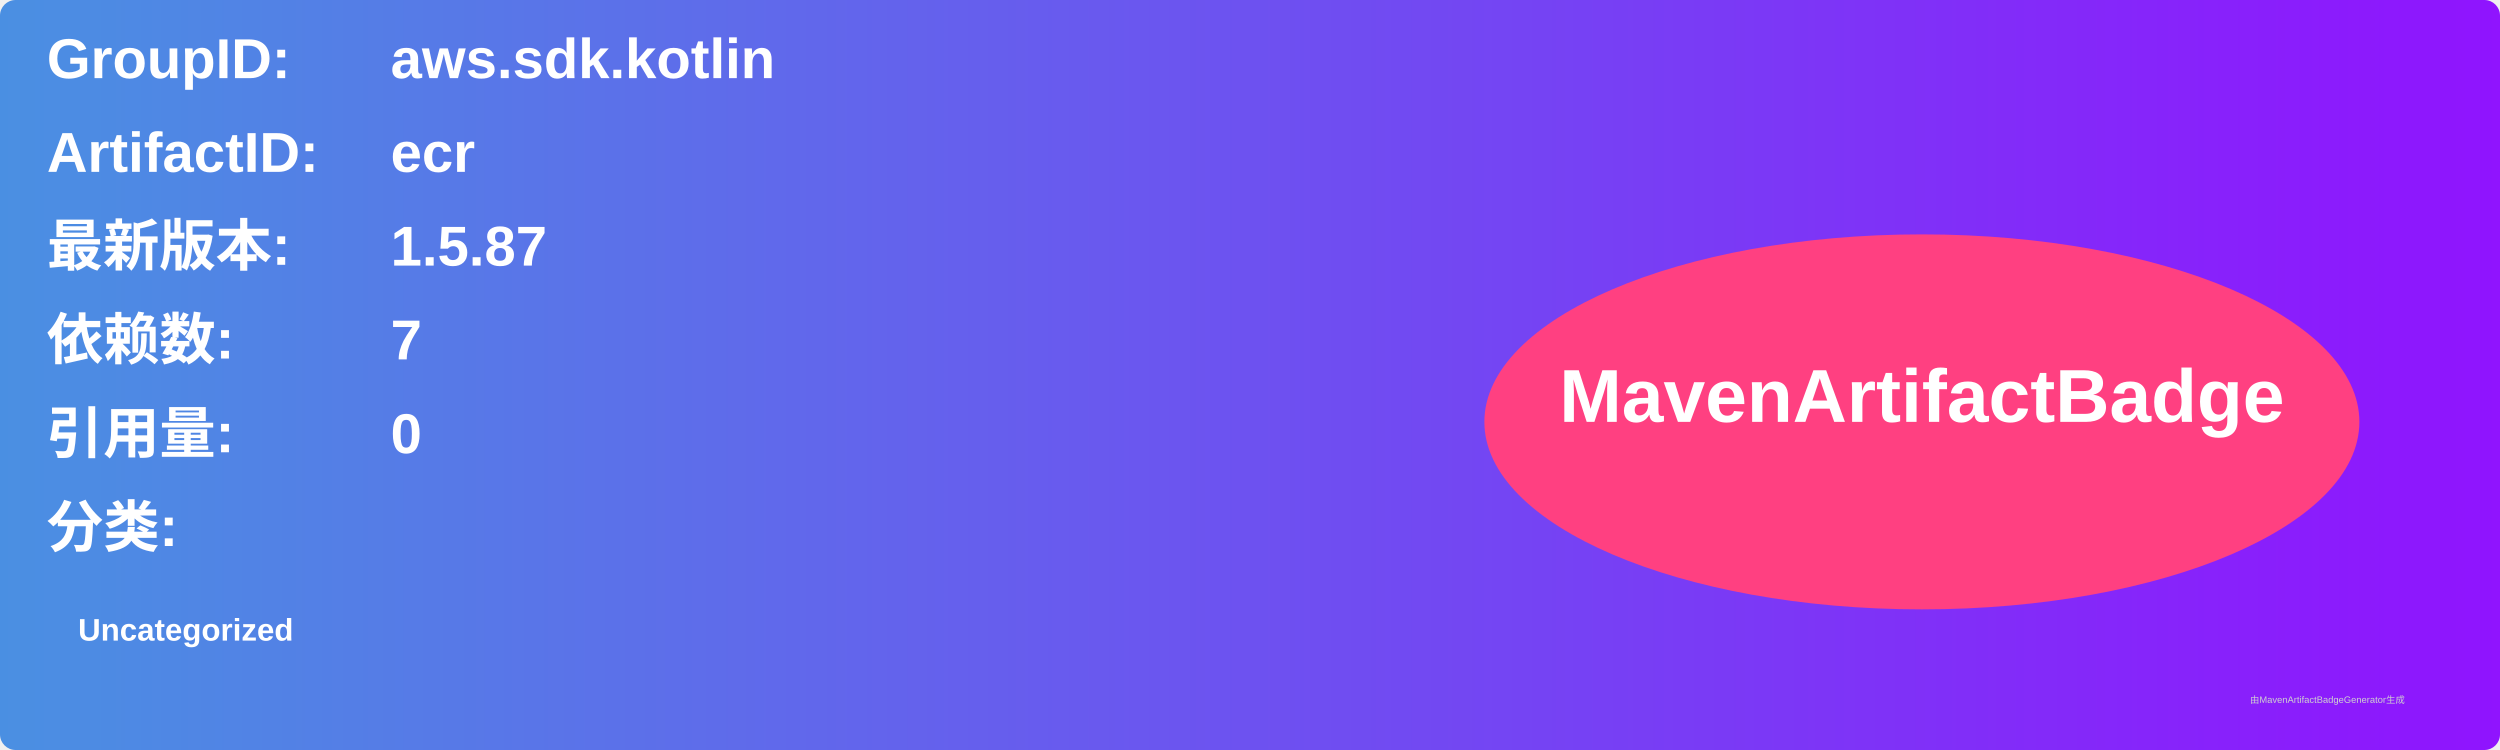
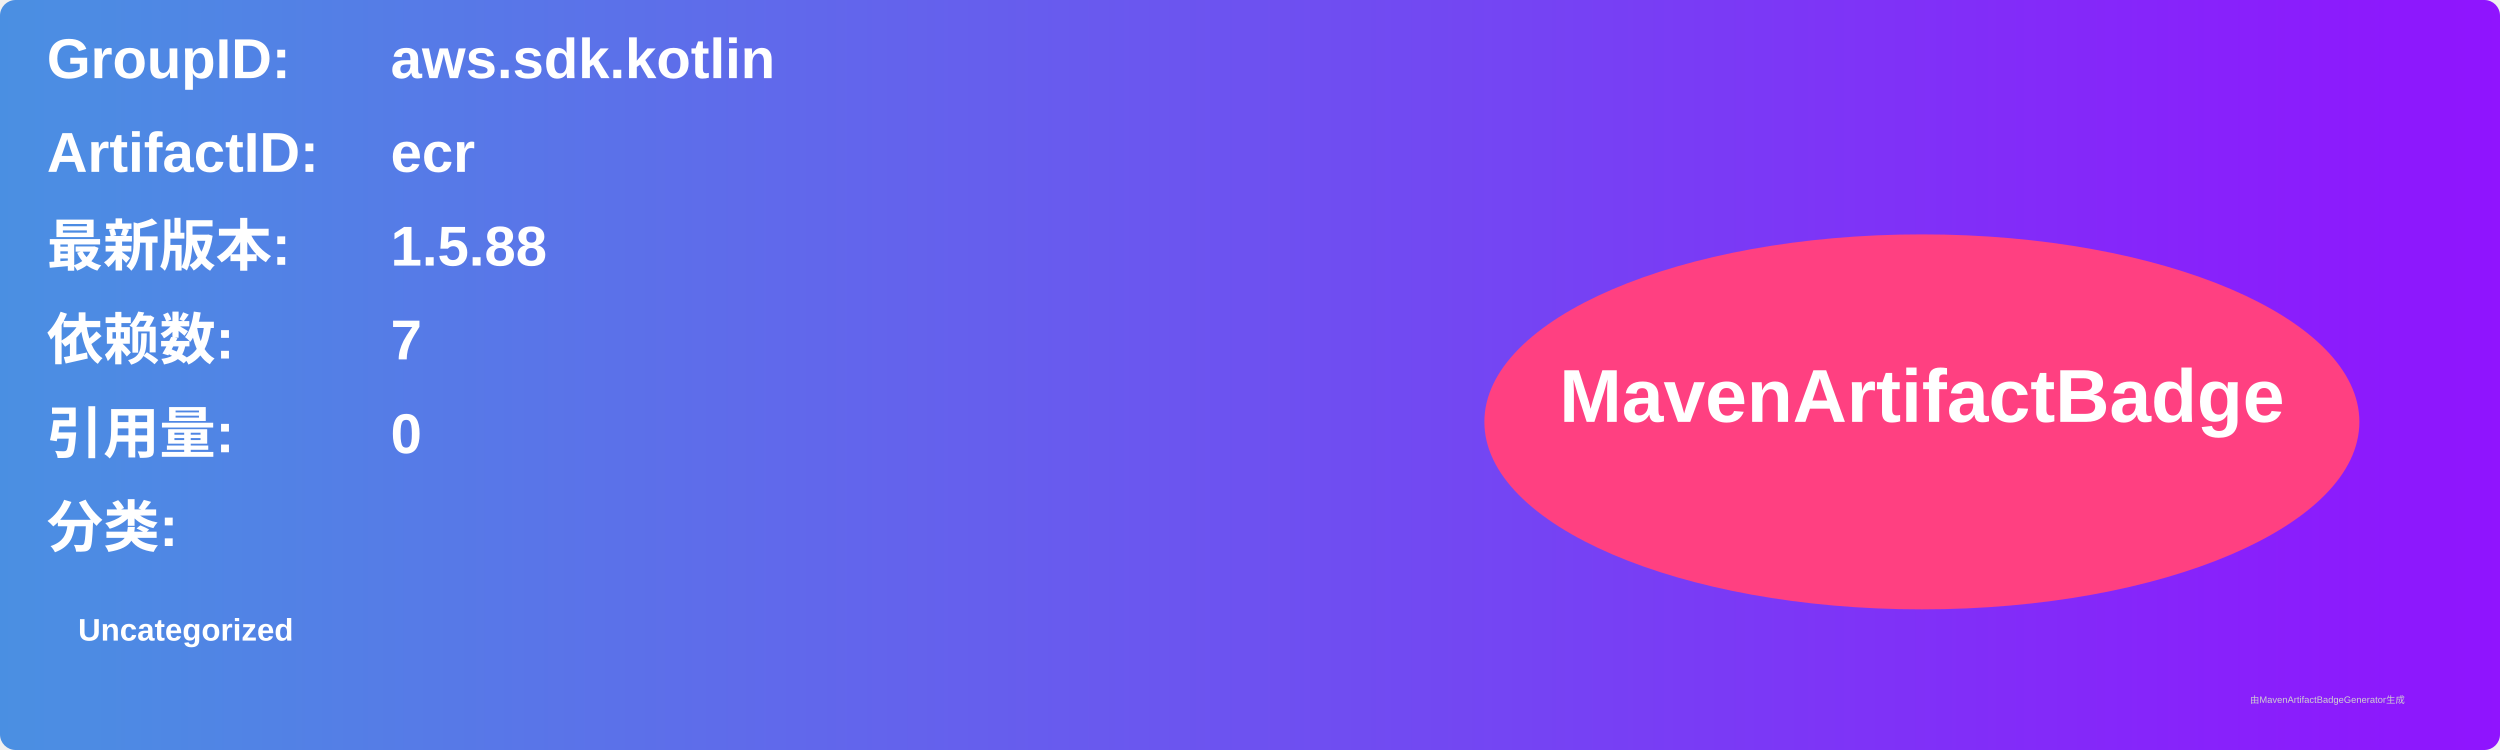
<svg xmlns="http://www.w3.org/2000/svg" width="800" height="240" viewBox="0 0 800 240">
  <linearGradient id="grad" x1="0%" y1="0%" x2="100%" y2="0%">
    <stop offset="0%" stop-color="#4a90e2" />
    <stop offset="100%" stop-color="#9013fe" />
  </linearGradient>
  <rect width="100%" height="100%" rx="5" ry="5" fill="url(#grad)" />
  <g transform="translate(15, 15)">
    <text x="0" y="10" font-family="Arial" font-size="18" fill="white" font-weight="bold" width="260">GroupID:</text>
    <text x="110" y="10" font-family="Arial" font-size="18" fill="white" font-weight="bold" width="460">aws.sdk.kotlin</text>
    <text x="0" y="40" font-family="Arial" font-size="18" fill="white" font-weight="bold" width="260">ArtifactID:</text>
    <text x="110" y="40" font-family="Arial" font-size="18" fill="white" font-weight="bold" width="460">ecr</text>
    <text x="0" y="70" font-family="Arial" font-size="18" fill="white" font-weight="bold">最新版本:</text>
    <text x="110" y="70" font-family="Arial" font-size="18" fill="white" font-weight="bold">
-       <tspan font-weight="bold">1.5.87</tspan>
+       <tspan font-weight="bold">1.5.88</tspan>
    </text>
    <text x="0" y="100" font-family="Arial" font-size="18" fill="white" font-weight="bold">依赖数: </text>
    <text x="110" y="100" font-family="Arial" font-size="18" fill="white">
      <tspan font-weight="bold">7</tspan>
    </text>
    <text x="0" y="130" font-family="Arial" font-size="18" fill="white" font-weight="bold">引用量: </text>
    <text x="110" y="130" font-family="Arial" font-size="18" fill="white">
      <tspan font-weight="bold">0</tspan>
    </text>
    <text x="0" y="160" font-family="Arial" font-size="18" fill="white" font-weight="bold">分类:</text>
    <text x="10" y="190" font-family="Arial" font-size="10" fill="white">
      <tspan font-weight="bold">Uncategorized</tspan>
    </text>
    <ellipse cx="600" cy="120" rx="140" ry="60" fill="#ff4081" />
    <text x="600" y="120" text-anchor="middle" font-family="Arial" font-size="24" fill="white" font-weight="bold">MavenArtifactBadge</text>
  </g>
  <text x="720" y="225" font-family="Arial" font-size="3" fill="#d0d0d0">由MavenArtifactBadgeGenerator生成</text>
</svg>
